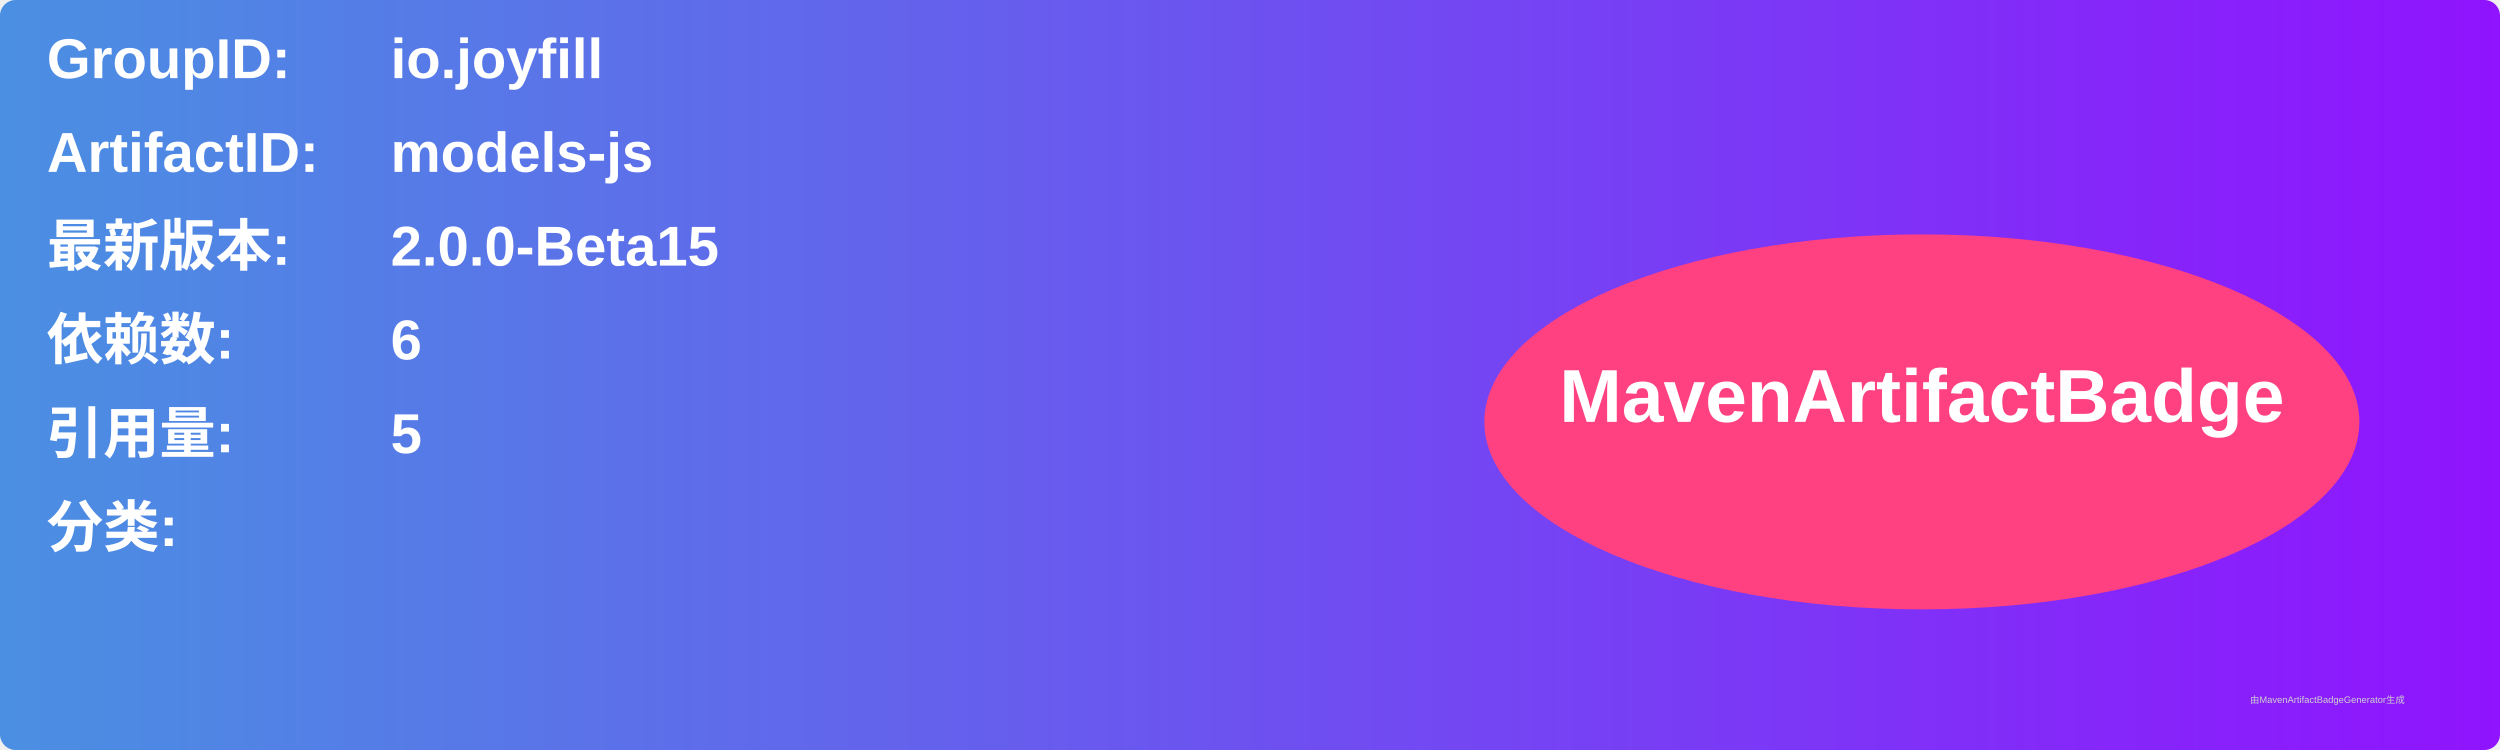
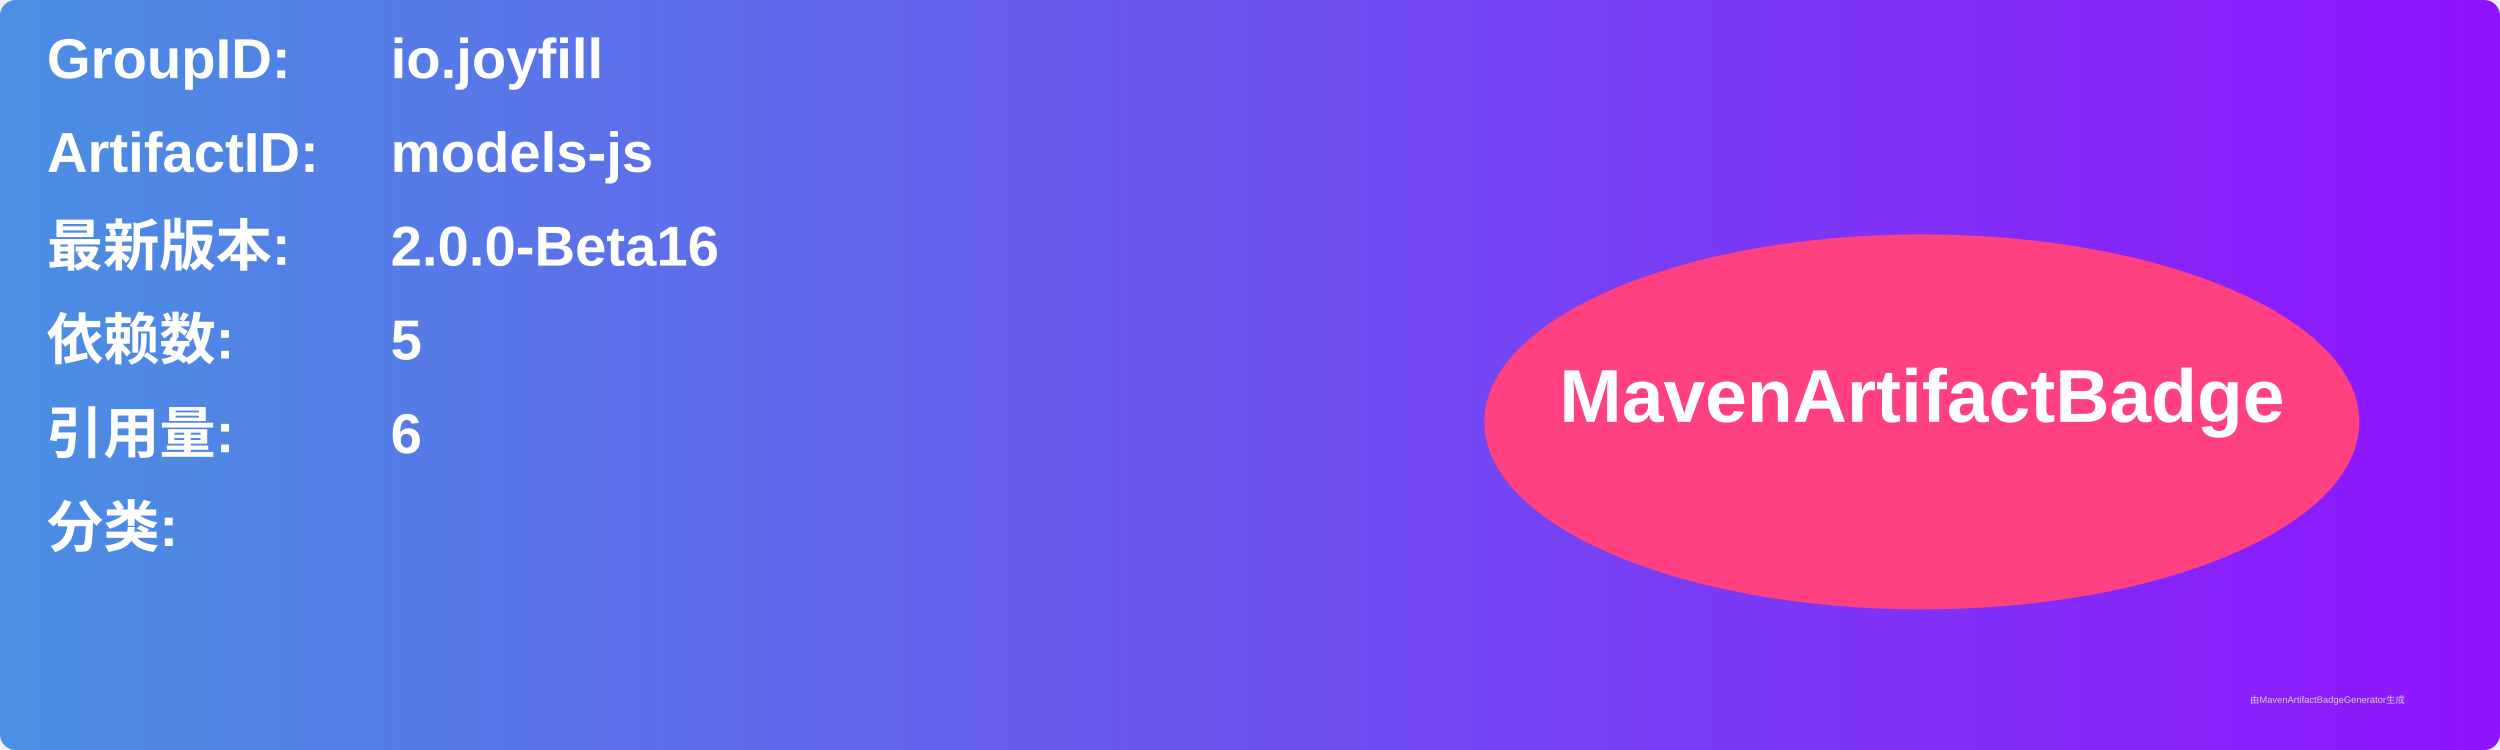
<svg xmlns="http://www.w3.org/2000/svg" width="800" height="240" viewBox="0 0 800 240">
  <linearGradient id="grad" x1="0%" y1="0%" x2="100%" y2="0%">
    <stop offset="0%" stop-color="#4a90e2" />
    <stop offset="100%" stop-color="#9013fe" />
  </linearGradient>
  <rect width="100%" height="100%" rx="5" ry="5" fill="url(#grad)" />
  <g transform="translate(15, 15)">
    <text x="0" y="10" font-family="Arial" font-size="18" fill="white" font-weight="bold" width="260">GroupID:</text>
    <text x="110" y="10" font-family="Arial" font-size="18" fill="white" font-weight="bold" width="460">io.joyfill</text>
    <text x="0" y="40" font-family="Arial" font-size="18" fill="white" font-weight="bold" width="260">ArtifactID:</text>
    <text x="110" y="40" font-family="Arial" font-size="18" fill="white" font-weight="bold" width="460">models-js</text>
    <text x="0" y="70" font-family="Arial" font-size="18" fill="white" font-weight="bold">最新版本:</text>
    <text x="110" y="70" font-family="Arial" font-size="18" fill="white" font-weight="bold">
-       <tspan font-weight="bold">2.0.0-Beta15</tspan>
+       <tspan font-weight="bold">2.0.0-Beta16</tspan>
    </text>
    <text x="0" y="100" font-family="Arial" font-size="18" fill="white" font-weight="bold">依赖数: </text>
    <text x="110" y="100" font-family="Arial" font-size="18" fill="white">
-       <tspan font-weight="bold">6</tspan>
+       <tspan font-weight="bold">5</tspan>
    </text>
    <text x="0" y="130" font-family="Arial" font-size="18" fill="white" font-weight="bold">引用量: </text>
    <text x="110" y="130" font-family="Arial" font-size="18" fill="white">
-       <tspan font-weight="bold">5</tspan>
+       <tspan font-weight="bold">6</tspan>
    </text>
    <text x="0" y="160" font-family="Arial" font-size="18" fill="white" font-weight="bold">分类:</text>
    <text x="10" y="190" font-family="Arial" font-size="10" fill="white">
      <tspan font-weight="bold" />
    </text>
    <ellipse cx="600" cy="120" rx="140" ry="60" fill="#ff4081" />
    <text x="600" y="120" text-anchor="middle" font-family="Arial" font-size="24" fill="white" font-weight="bold">MavenArtifactBadge</text>
  </g>
  <text x="720" y="225" font-family="Arial" font-size="3" fill="#d0d0d0">由MavenArtifactBadgeGenerator生成</text>
</svg>
